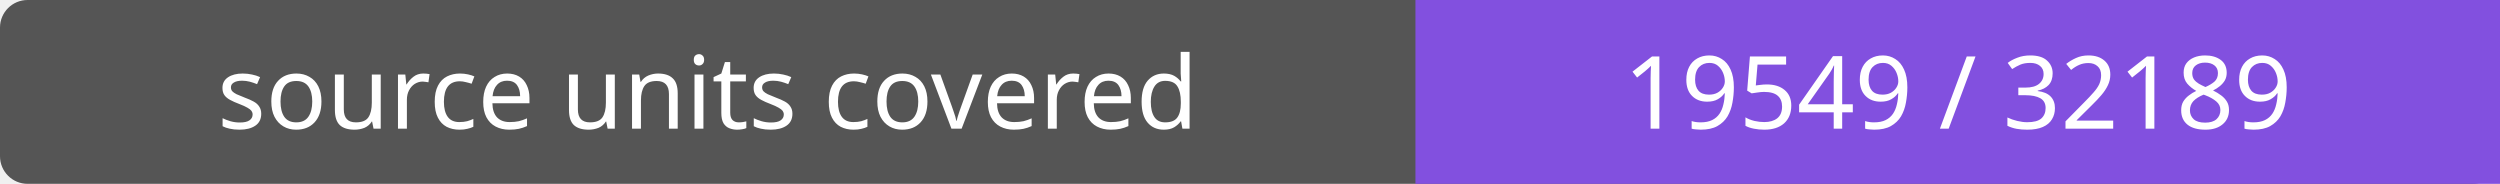
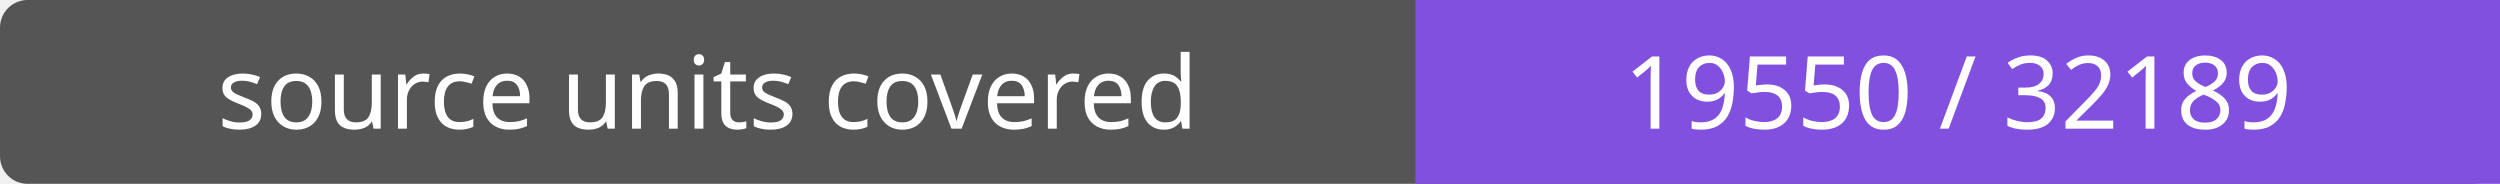
- <svg xmlns="http://www.w3.org/2000/svg" width="272" height="20" role="img" aria-label="source units covered: 19549 / 32189">
+ <svg xmlns="http://www.w3.org/2000/svg" width="272" height="20" role="img" aria-label="source units covered: 19550 / 32189">
  <rect width="272" height="20" rx="3" fill="#555" />
  <path fill="#8250df" d="M154 0h118v20H154z" />
  <g fill="#fff" text-anchor="middle" font-family="Verdana,sans-serif" font-size="11">
    <text x="77.0" y="14">source units covered</text>
-     <text x="213.0" y="14">19549 / 32189</text>
+     <text x="213.0" y="14">19550 / 32189</text>
  </g>
</svg>
